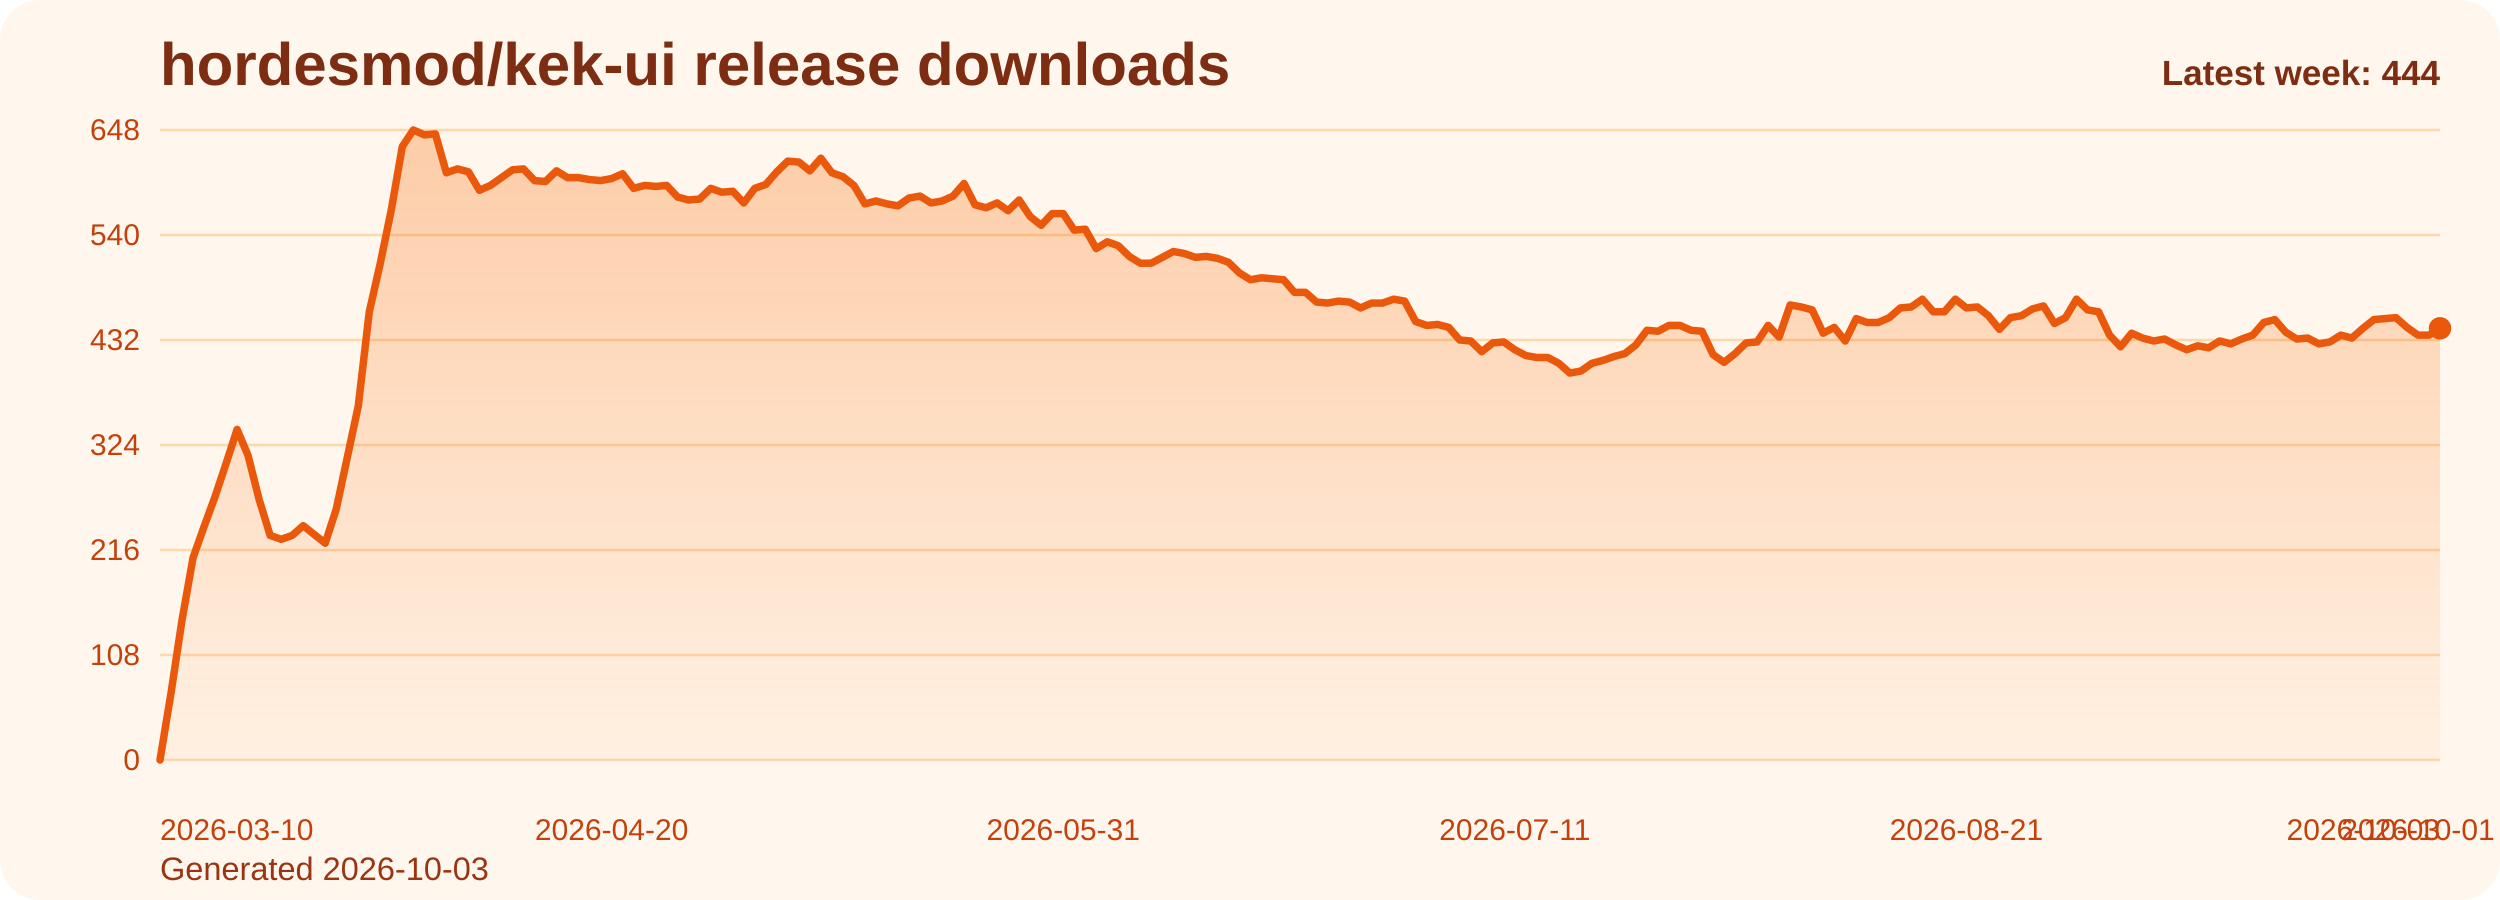
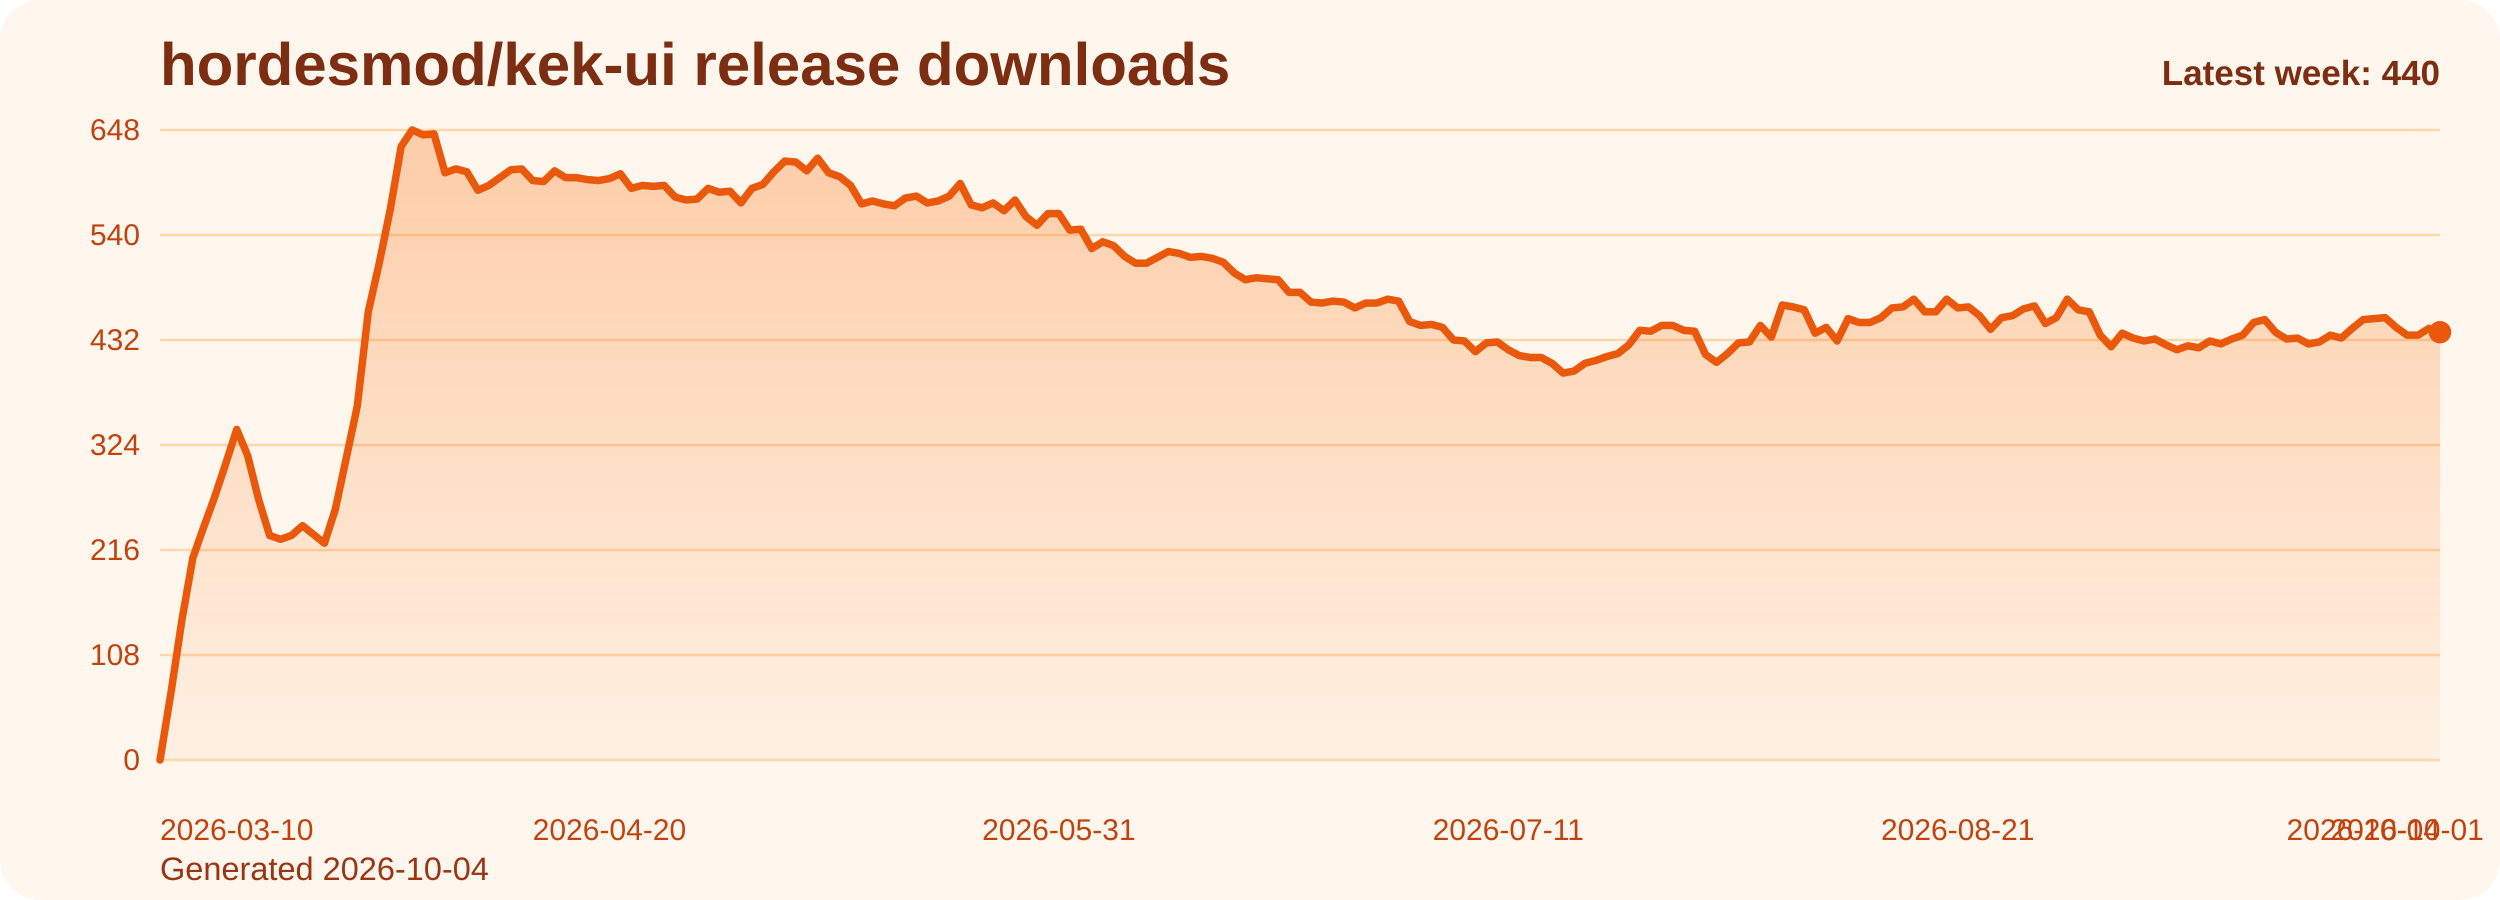
<svg xmlns="http://www.w3.org/2000/svg" viewBox="0 0 1000 360" role="img" aria-label="hordesmod/kek-ui release downloads chart">
  <defs>
    <linearGradient id="fill-weekly-orange" x1="0" y1="0" x2="0" y2="1">
      <stop offset="0%" stop-color="#f97316" stop-opacity="0.32" />
      <stop offset="100%" stop-color="#f97316" stop-opacity="0.05" />
    </linearGradient>
    <style>
      .bg { fill: #fff7ed; }
      .title { font: 700 24px Arial, sans-serif; fill: #7c2d12; }
      .sub { font: 400 13px Arial, sans-serif; fill: #9a3412; }
      .grid { stroke: #fed7aa; stroke-width: 1; }
      .axis { font: 400 12px Arial, sans-serif; fill: #c2410c; }
      .line { fill: none; stroke: #ea580c; stroke-width: 3; stroke-linecap: round; stroke-linejoin: round; }
      .dot { fill: #ea580c; }
      .value { font: 600 11px Arial, sans-serif; fill: #9a3412; }
      .latest { font: 700 14px Arial, sans-serif; fill: #7c2d12; }
    </style>
  </defs>
  <rect class="bg" x="0" y="0" width="1000" height="360" rx="16" />
  <text class="title" x="64" y="34">hordesmod/kek-ui release downloads</text>
-   <text class="sub" x="64" y="352">Generated 2026-10-03</text>
+   <text class="sub" x="64" y="352">Generated 2026-10-04</text>
  <line x1="64" y1="52.00" x2="976" y2="52.00" class="grid" />
  <text x="56" y="56.00" text-anchor="end" class="axis">648</text>
  <line x1="64" y1="94.00" x2="976" y2="94.00" class="grid" />
  <text x="56" y="98.00" text-anchor="end" class="axis">540</text>
  <line x1="64" y1="136.00" x2="976" y2="136.00" class="grid" />
  <text x="56" y="140.00" text-anchor="end" class="axis">432</text>
  <line x1="64" y1="178.00" x2="976" y2="178.00" class="grid" />
  <text x="56" y="182.00" text-anchor="end" class="axis">324</text>
  <line x1="64" y1="220.00" x2="976" y2="220.00" class="grid" />
  <text x="56" y="224.00" text-anchor="end" class="axis">216</text>
  <line x1="64" y1="262.00" x2="976" y2="262.00" class="grid" />
  <text x="56" y="266.00" text-anchor="end" class="axis">108</text>
  <line x1="64" y1="304.00" x2="976" y2="304.00" class="grid" />
  <text x="56" y="308.00" text-anchor="end" class="axis">0</text>
-   <path d="M 64.00 304 L 64.00 304.00 L 68.41 277.17 L 72.81 248.00 L 77.22 223.11 L 81.62 210.67 L 86.03 198.61 L 90.43 185.39 L 94.84 171.78 L 99.25 182.28 L 103.65 199.78 L 108.06 214.17 L 112.46 215.72 L 116.87 214.17 L 121.28 210.28 L 125.68 213.78 L 130.09 217.28 L 134.49 203.67 L 138.90 183.06 L 143.30 162.44 L 147.71 124.72 L 152.12 105.28 L 156.52 83.89 L 160.93 58.61 L 165.33 52.00 L 169.74 53.94 L 174.14 53.56 L 178.55 69.11 L 182.96 67.56 L 187.36 68.72 L 191.77 76.11 L 196.17 74.17 L 200.58 71.06 L 204.99 67.94 L 209.39 67.56 L 213.80 72.22 L 218.20 72.61 L 222.61 68.33 L 227.01 71.06 L 231.42 71.06 L 235.83 71.83 L 240.23 72.22 L 244.64 71.44 L 249.04 69.50 L 253.45 75.33 L 257.86 74.17 L 262.26 74.56 L 266.67 74.17 L 271.07 78.83 L 275.48 80.00 L 279.88 79.61 L 284.29 75.33 L 288.70 76.89 L 293.10 76.50 L 297.51 81.17 L 301.91 75.33 L 306.32 73.78 L 310.72 68.72 L 315.13 64.44 L 319.54 64.83 L 323.94 68.33 L 328.35 63.28 L 332.75 69.11 L 337.16 70.67 L 341.57 74.17 L 345.97 81.56 L 350.38 80.39 L 354.78 81.56 L 359.19 82.33 L 363.59 79.22 L 368.00 78.44 L 372.41 81.17 L 376.81 80.39 L 381.22 78.44 L 385.62 73.39 L 390.03 81.94 L 394.43 83.11 L 398.84 81.17 L 403.25 84.28 L 407.65 80.00 L 412.06 86.61 L 416.46 90.11 L 420.87 85.44 L 425.28 85.44 L 429.68 92.06 L 434.09 91.67 L 438.49 99.44 L 442.90 96.72 L 447.30 98.28 L 451.71 102.56 L 456.12 105.28 L 460.52 105.28 L 464.93 102.94 L 469.33 100.61 L 473.74 101.39 L 478.14 102.94 L 482.55 102.56 L 486.96 103.33 L 491.36 104.89 L 495.77 109.17 L 500.17 111.89 L 504.58 111.11 L 508.99 111.50 L 513.39 111.89 L 517.80 116.94 L 522.20 116.94 L 526.61 120.83 L 531.01 121.22 L 535.42 120.44 L 539.83 120.83 L 544.23 123.17 L 548.64 121.22 L 553.04 121.22 L 557.45 119.67 L 561.86 120.44 L 566.26 128.61 L 570.67 130.17 L 575.07 129.78 L 579.48 130.94 L 583.88 136.00 L 588.29 136.39 L 592.70 140.67 L 597.10 137.17 L 601.51 136.78 L 605.91 139.89 L 610.32 142.22 L 614.72 143.00 L 619.13 143.00 L 623.54 145.33 L 627.94 149.22 L 632.35 148.44 L 636.75 145.33 L 641.16 144.17 L 645.57 142.61 L 649.97 141.44 L 654.38 137.94 L 658.78 132.11 L 663.19 132.50 L 667.59 130.17 L 672.00 130.17 L 676.41 132.11 L 680.81 132.50 L 685.22 141.83 L 689.62 144.94 L 694.03 141.44 L 698.43 137.17 L 702.84 136.78 L 707.25 130.17 L 711.65 134.83 L 716.06 122.00 L 720.46 122.78 L 724.87 123.94 L 729.28 133.28 L 733.68 130.94 L 738.09 136.39 L 742.49 127.44 L 746.90 129.00 L 751.30 129.00 L 755.71 127.06 L 760.12 123.17 L 764.52 122.78 L 768.93 119.67 L 773.33 124.72 L 777.74 124.72 L 782.14 119.67 L 786.55 123.17 L 790.96 122.78 L 795.36 126.28 L 799.77 131.72 L 804.17 127.06 L 808.58 126.28 L 812.99 123.56 L 817.39 122.39 L 821.80 129.39 L 826.20 127.06 L 830.61 119.67 L 835.01 123.94 L 839.42 124.72 L 843.83 134.06 L 848.23 138.72 L 852.64 133.28 L 857.04 135.22 L 861.45 136.39 L 865.86 135.61 L 870.26 137.94 L 874.67 139.89 L 879.07 138.33 L 883.48 139.11 L 887.88 136.39 L 892.29 137.56 L 896.70 135.61 L 901.10 134.06 L 905.51 129.00 L 909.91 127.83 L 914.32 132.89 L 918.72 135.61 L 923.13 135.22 L 927.54 137.56 L 931.94 136.78 L 936.35 134.06 L 940.75 135.22 L 945.16 131.33 L 949.57 127.83 L 953.97 127.44 L 958.38 127.06 L 962.78 130.94 L 967.19 134.06 L 971.59 134.06 L 976.00 131.33 L 976.00 304 Z" fill="url(#fill-weekly-orange)" />
-   <polyline class="line" points="64.00,304.00 68.41,277.17 72.81,248.00 77.22,223.11 81.62,210.67 86.03,198.61 90.43,185.39 94.84,171.78 99.25,182.28 103.65,199.78 108.06,214.17 112.46,215.72 116.87,214.17 121.28,210.28 125.68,213.78 130.09,217.28 134.49,203.67 138.90,183.06 143.30,162.44 147.71,124.72 152.12,105.28 156.52,83.89 160.93,58.61 165.33,52.00 169.74,53.94 174.14,53.56 178.55,69.11 182.96,67.56 187.36,68.72 191.77,76.11 196.17,74.17 200.58,71.06 204.99,67.94 209.39,67.56 213.80,72.22 218.20,72.61 222.61,68.33 227.01,71.06 231.42,71.06 235.83,71.83 240.23,72.22 244.64,71.44 249.04,69.50 253.45,75.33 257.86,74.17 262.26,74.56 266.67,74.17 271.07,78.83 275.48,80.00 279.88,79.61 284.29,75.33 288.70,76.89 293.10,76.50 297.51,81.17 301.91,75.33 306.32,73.78 310.72,68.72 315.13,64.44 319.54,64.83 323.94,68.33 328.35,63.28 332.75,69.11 337.16,70.67 341.57,74.17 345.97,81.56 350.38,80.39 354.78,81.56 359.19,82.33 363.59,79.22 368.00,78.44 372.41,81.17 376.81,80.39 381.22,78.44 385.62,73.39 390.03,81.94 394.43,83.11 398.84,81.17 403.25,84.28 407.65,80.00 412.06,86.61 416.46,90.11 420.87,85.44 425.28,85.44 429.68,92.06 434.09,91.67 438.49,99.44 442.90,96.72 447.30,98.28 451.71,102.56 456.12,105.28 460.52,105.28 464.93,102.94 469.33,100.61 473.74,101.39 478.14,102.94 482.55,102.56 486.96,103.33 491.36,104.89 495.77,109.17 500.17,111.89 504.58,111.11 508.99,111.50 513.39,111.89 517.80,116.94 522.20,116.94 526.61,120.83 531.01,121.22 535.42,120.44 539.83,120.83 544.23,123.17 548.64,121.22 553.04,121.22 557.45,119.67 561.86,120.44 566.26,128.61 570.67,130.17 575.07,129.78 579.48,130.94 583.88,136.00 588.29,136.39 592.70,140.67 597.10,137.17 601.51,136.78 605.91,139.89 610.32,142.22 614.72,143.00 619.13,143.00 623.54,145.33 627.94,149.22 632.35,148.44 636.75,145.33 641.16,144.17 645.57,142.61 649.97,141.44 654.38,137.94 658.78,132.11 663.19,132.50 667.59,130.17 672.00,130.17 676.41,132.11 680.81,132.50 685.22,141.83 689.62,144.94 694.03,141.44 698.43,137.17 702.84,136.78 707.25,130.17 711.65,134.83 716.06,122.00 720.46,122.78 724.87,123.94 729.28,133.28 733.68,130.94 738.09,136.39 742.49,127.44 746.90,129.00 751.30,129.00 755.71,127.06 760.12,123.17 764.52,122.78 768.93,119.67 773.33,124.72 777.74,124.72 782.14,119.67 786.55,123.17 790.96,122.78 795.36,126.28 799.77,131.72 804.17,127.06 808.58,126.28 812.99,123.56 817.39,122.39 821.80,129.39 826.20,127.06 830.61,119.67 835.01,123.94 839.42,124.72 843.83,134.06 848.23,138.72 852.64,133.28 857.04,135.22 861.45,136.39 865.86,135.61 870.26,137.94 874.67,139.89 879.07,138.33 883.48,139.11 887.88,136.39 892.29,137.56 896.70,135.61 901.10,134.06 905.51,129.00 909.91,127.83 914.32,132.89 918.72,135.61 923.13,135.22 927.54,137.56 931.94,136.78 936.35,134.06 940.75,135.22 945.16,131.33 949.57,127.83 953.97,127.44 958.38,127.06 962.78,130.94 967.19,134.06 971.59,134.06 976.00,131.33" />
-   <circle class="dot" cx="976.00" cy="131.33" r="4.5" />
+   <path d="M 64.00 304 L 64.00 304.00 L 68.38 277.17 L 72.77 248.00 L 77.15 223.11 L 81.54 210.67 L 85.92 198.61 L 90.31 185.39 L 94.69 171.78 L 99.08 182.28 L 103.46 199.78 L 107.85 214.17 L 112.23 215.72 L 116.62 214.17 L 121.00 210.28 L 125.38 213.78 L 129.77 217.28 L 134.15 203.67 L 138.54 183.06 L 142.92 162.44 L 147.31 124.72 L 151.69 105.28 L 156.08 83.89 L 160.46 58.61 L 164.85 52.00 L 169.23 53.94 L 173.62 53.56 L 178.00 69.11 L 182.38 67.56 L 186.77 68.72 L 191.15 76.11 L 195.54 74.17 L 199.92 71.06 L 204.31 67.94 L 208.69 67.56 L 213.08 72.22 L 217.46 72.61 L 221.85 68.33 L 226.23 71.06 L 230.62 71.06 L 235.00 71.83 L 239.38 72.22 L 243.77 71.44 L 248.15 69.50 L 252.54 75.33 L 256.92 74.17 L 261.31 74.56 L 265.69 74.17 L 270.08 78.83 L 274.46 80.00 L 278.85 79.61 L 283.23 75.33 L 287.62 76.89 L 292.00 76.50 L 296.38 81.17 L 300.77 75.33 L 305.15 73.78 L 309.54 68.72 L 313.92 64.44 L 318.31 64.83 L 322.69 68.33 L 327.08 63.28 L 331.46 69.11 L 335.85 70.67 L 340.23 74.17 L 344.62 81.56 L 349.00 80.39 L 353.38 81.56 L 357.77 82.33 L 362.15 79.22 L 366.54 78.44 L 370.92 81.17 L 375.31 80.39 L 379.69 78.44 L 384.08 73.39 L 388.46 81.94 L 392.85 83.11 L 397.23 81.17 L 401.62 84.28 L 406.00 80.00 L 410.38 86.61 L 414.77 90.11 L 419.15 85.44 L 423.54 85.44 L 427.92 92.06 L 432.31 91.67 L 436.69 99.44 L 441.08 96.72 L 445.46 98.28 L 449.85 102.56 L 454.23 105.28 L 458.62 105.28 L 463.00 102.94 L 467.38 100.61 L 471.77 101.39 L 476.15 102.94 L 480.54 102.56 L 484.92 103.33 L 489.31 104.89 L 493.69 109.17 L 498.08 111.89 L 502.46 111.11 L 506.85 111.50 L 511.23 111.89 L 515.62 116.94 L 520.00 116.94 L 524.38 120.83 L 528.77 121.22 L 533.15 120.44 L 537.54 120.83 L 541.92 123.17 L 546.31 121.22 L 550.69 121.22 L 555.08 119.67 L 559.46 120.44 L 563.85 128.61 L 568.23 130.17 L 572.62 129.78 L 577.00 130.94 L 581.38 136.00 L 585.77 136.39 L 590.15 140.67 L 594.54 137.17 L 598.92 136.78 L 603.31 139.89 L 607.69 142.22 L 612.08 143.00 L 616.46 143.00 L 620.85 145.33 L 625.23 149.22 L 629.62 148.44 L 634.00 145.33 L 638.38 144.17 L 642.77 142.61 L 647.15 141.44 L 651.54 137.94 L 655.92 132.11 L 660.31 132.50 L 664.69 130.17 L 669.08 130.17 L 673.46 132.11 L 677.85 132.50 L 682.23 141.83 L 686.62 144.94 L 691.00 141.44 L 695.38 137.17 L 699.77 136.78 L 704.15 130.17 L 708.54 134.83 L 712.92 122.00 L 717.31 122.78 L 721.69 123.94 L 726.08 133.28 L 730.46 130.94 L 734.85 136.39 L 739.23 127.44 L 743.62 129.00 L 748.00 129.00 L 752.38 127.06 L 756.77 123.17 L 761.15 122.78 L 765.54 119.67 L 769.92 124.72 L 774.31 124.72 L 778.69 119.67 L 783.08 123.17 L 787.46 122.78 L 791.85 126.28 L 796.23 131.72 L 800.62 127.06 L 805.00 126.28 L 809.38 123.56 L 813.77 122.39 L 818.15 129.39 L 822.54 127.06 L 826.92 119.67 L 831.31 123.94 L 835.69 124.72 L 840.08 134.06 L 844.46 138.72 L 848.85 133.28 L 853.23 135.22 L 857.62 136.39 L 862.00 135.61 L 866.38 137.94 L 870.77 139.89 L 875.15 138.33 L 879.54 139.11 L 883.92 136.39 L 888.31 137.56 L 892.69 135.61 L 897.08 134.06 L 901.46 129.00 L 905.85 127.83 L 910.23 132.89 L 914.62 135.61 L 919.00 135.22 L 923.38 137.56 L 927.77 136.78 L 932.15 134.06 L 936.54 135.22 L 940.92 131.33 L 945.31 127.83 L 949.69 127.44 L 954.08 127.06 L 958.46 130.94 L 962.85 134.06 L 967.23 134.06 L 971.62 131.33 L 976.00 132.89 L 976.00 304 Z" fill="url(#fill-weekly-orange)" />
+   <polyline class="line" points="64.00,304.00 68.38,277.17 72.77,248.00 77.15,223.11 81.54,210.67 85.92,198.61 90.31,185.39 94.69,171.78 99.08,182.28 103.46,199.78 107.85,214.17 112.23,215.72 116.62,214.17 121.00,210.28 125.38,213.78 129.77,217.28 134.15,203.67 138.54,183.06 142.92,162.44 147.31,124.72 151.69,105.28 156.08,83.89 160.46,58.61 164.85,52.00 169.23,53.94 173.62,53.56 178.00,69.11 182.38,67.56 186.77,68.72 191.15,76.11 195.54,74.17 199.92,71.06 204.31,67.94 208.69,67.56 213.08,72.22 217.46,72.61 221.85,68.33 226.23,71.06 230.62,71.06 235.00,71.83 239.38,72.22 243.77,71.44 248.15,69.50 252.54,75.33 256.92,74.17 261.31,74.56 265.69,74.17 270.08,78.83 274.46,80.00 278.85,79.61 283.23,75.33 287.62,76.89 292.00,76.50 296.38,81.17 300.77,75.33 305.15,73.78 309.54,68.72 313.92,64.44 318.31,64.83 322.69,68.33 327.08,63.28 331.46,69.11 335.85,70.67 340.23,74.17 344.62,81.56 349.00,80.39 353.38,81.56 357.77,82.33 362.15,79.22 366.54,78.44 370.92,81.17 375.31,80.39 379.69,78.44 384.08,73.39 388.46,81.94 392.85,83.11 397.23,81.17 401.62,84.28 406.00,80.00 410.38,86.61 414.77,90.11 419.15,85.44 423.54,85.44 427.92,92.06 432.31,91.67 436.69,99.44 441.08,96.72 445.46,98.28 449.85,102.56 454.23,105.28 458.62,105.28 463.00,102.94 467.38,100.61 471.77,101.39 476.15,102.94 480.54,102.56 484.92,103.33 489.31,104.89 493.69,109.17 498.08,111.89 502.46,111.11 506.85,111.50 511.23,111.89 515.62,116.94 520.00,116.94 524.38,120.83 528.77,121.22 533.15,120.44 537.54,120.83 541.92,123.17 546.31,121.22 550.69,121.22 555.08,119.67 559.46,120.44 563.85,128.61 568.23,130.17 572.62,129.78 577.00,130.94 581.38,136.00 585.77,136.39 590.15,140.67 594.54,137.17 598.92,136.78 603.31,139.89 607.69,142.22 612.08,143.00 616.46,143.00 620.85,145.33 625.23,149.22 629.62,148.44 634.00,145.33 638.38,144.17 642.77,142.61 647.15,141.44 651.54,137.94 655.92,132.11 660.31,132.50 664.69,130.17 669.08,130.17 673.46,132.11 677.85,132.50 682.23,141.83 686.62,144.94 691.00,141.44 695.38,137.17 699.77,136.78 704.15,130.17 708.54,134.83 712.92,122.00 717.31,122.78 721.69,123.94 726.08,133.28 730.46,130.94 734.85,136.39 739.23,127.44 743.62,129.00 748.00,129.00 752.38,127.06 756.77,123.17 761.15,122.78 765.54,119.67 769.92,124.72 774.31,124.72 778.69,119.67 783.08,123.17 787.46,122.78 791.85,126.28 796.23,131.72 800.62,127.06 805.00,126.28 809.38,123.56 813.77,122.39 818.15,129.39 822.54,127.06 826.92,119.67 831.31,123.94 835.69,124.72 840.08,134.06 844.46,138.72 848.85,133.28 853.23,135.22 857.62,136.39 862.00,135.61 866.38,137.94 870.77,139.89 875.15,138.33 879.54,139.11 883.92,136.39 888.31,137.56 892.69,135.61 897.08,134.06 901.46,129.00 905.85,127.83 910.23,132.89 914.62,135.61 919.00,135.22 923.38,137.56 927.77,136.78 932.15,134.06 936.54,135.22 940.92,131.33 945.31,127.83 949.69,127.44 954.08,127.06 958.46,130.94 962.85,134.06 967.23,134.06 971.62,131.33 976.00,132.89" />
+   <circle class="dot" cx="976.00" cy="132.89" r="4.5" />
  <text class="axis" x="64.00" y="336" text-anchor="start">2026-03-10</text>
-   <text class="axis" x="244.64" y="336" text-anchor="middle">2026-04-20</text>
-   <text class="axis" x="425.28" y="336" text-anchor="middle">2026-05-31</text>
-   <text class="axis" x="605.91" y="336" text-anchor="middle">2026-07-11</text>
-   <text class="axis" x="786.55" y="336" text-anchor="middle">2026-08-21</text>
-   <text class="axis" x="967.19" y="336" text-anchor="middle">2026-10-01</text>
-   <text class="axis" x="976.00" y="336" text-anchor="end">2026-10-03</text>
-   <text class="latest" x="976" y="34" text-anchor="end">Latest week: 444</text>
+   <text class="axis" x="243.77" y="336" text-anchor="middle">2026-04-20</text>
+   <text class="axis" x="423.54" y="336" text-anchor="middle">2026-05-31</text>
+   <text class="axis" x="603.31" y="336" text-anchor="middle">2026-07-11</text>
+   <text class="axis" x="783.08" y="336" text-anchor="middle">2026-08-21</text>
+   <text class="axis" x="962.85" y="336" text-anchor="middle">2026-10-01</text>
+   <text class="axis" x="976.00" y="336" text-anchor="end">2026-10-04</text>
+   <text class="latest" x="976" y="34" text-anchor="end">Latest week: 440</text>
</svg>
